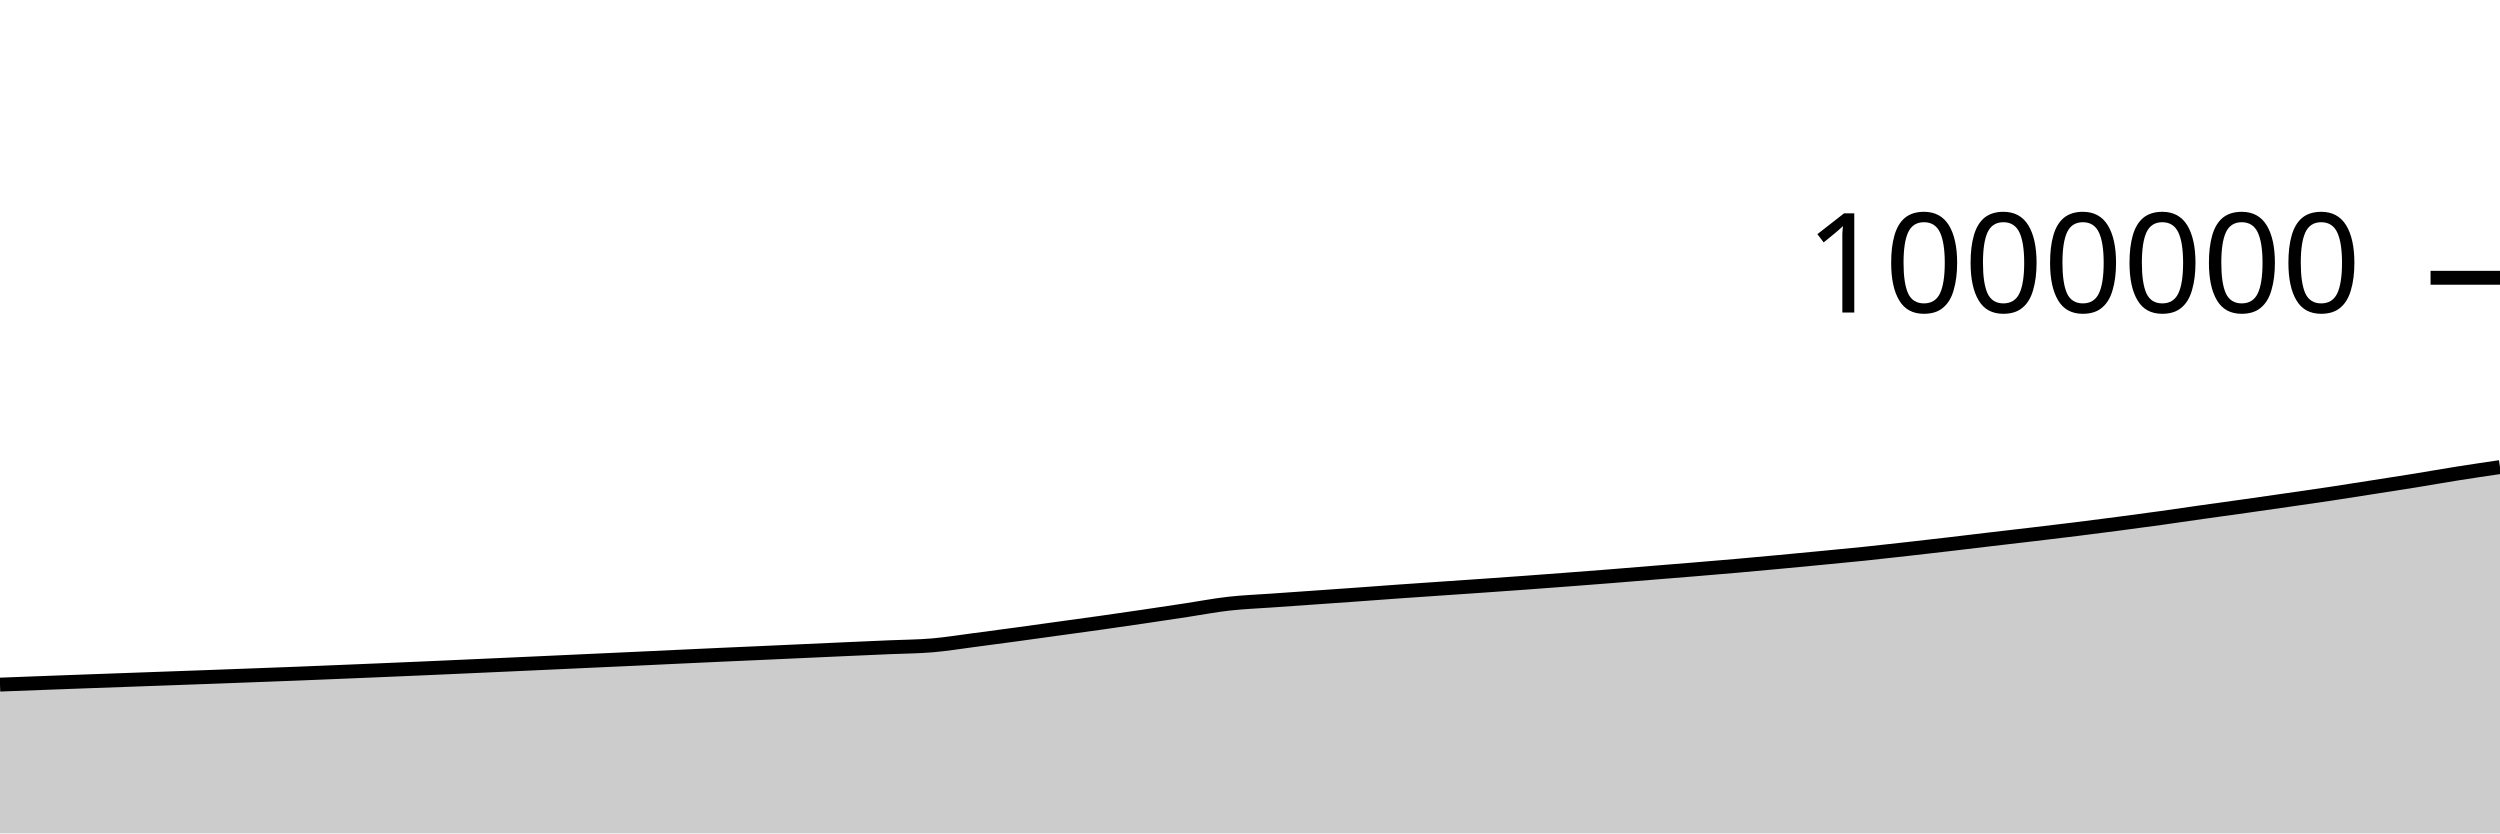
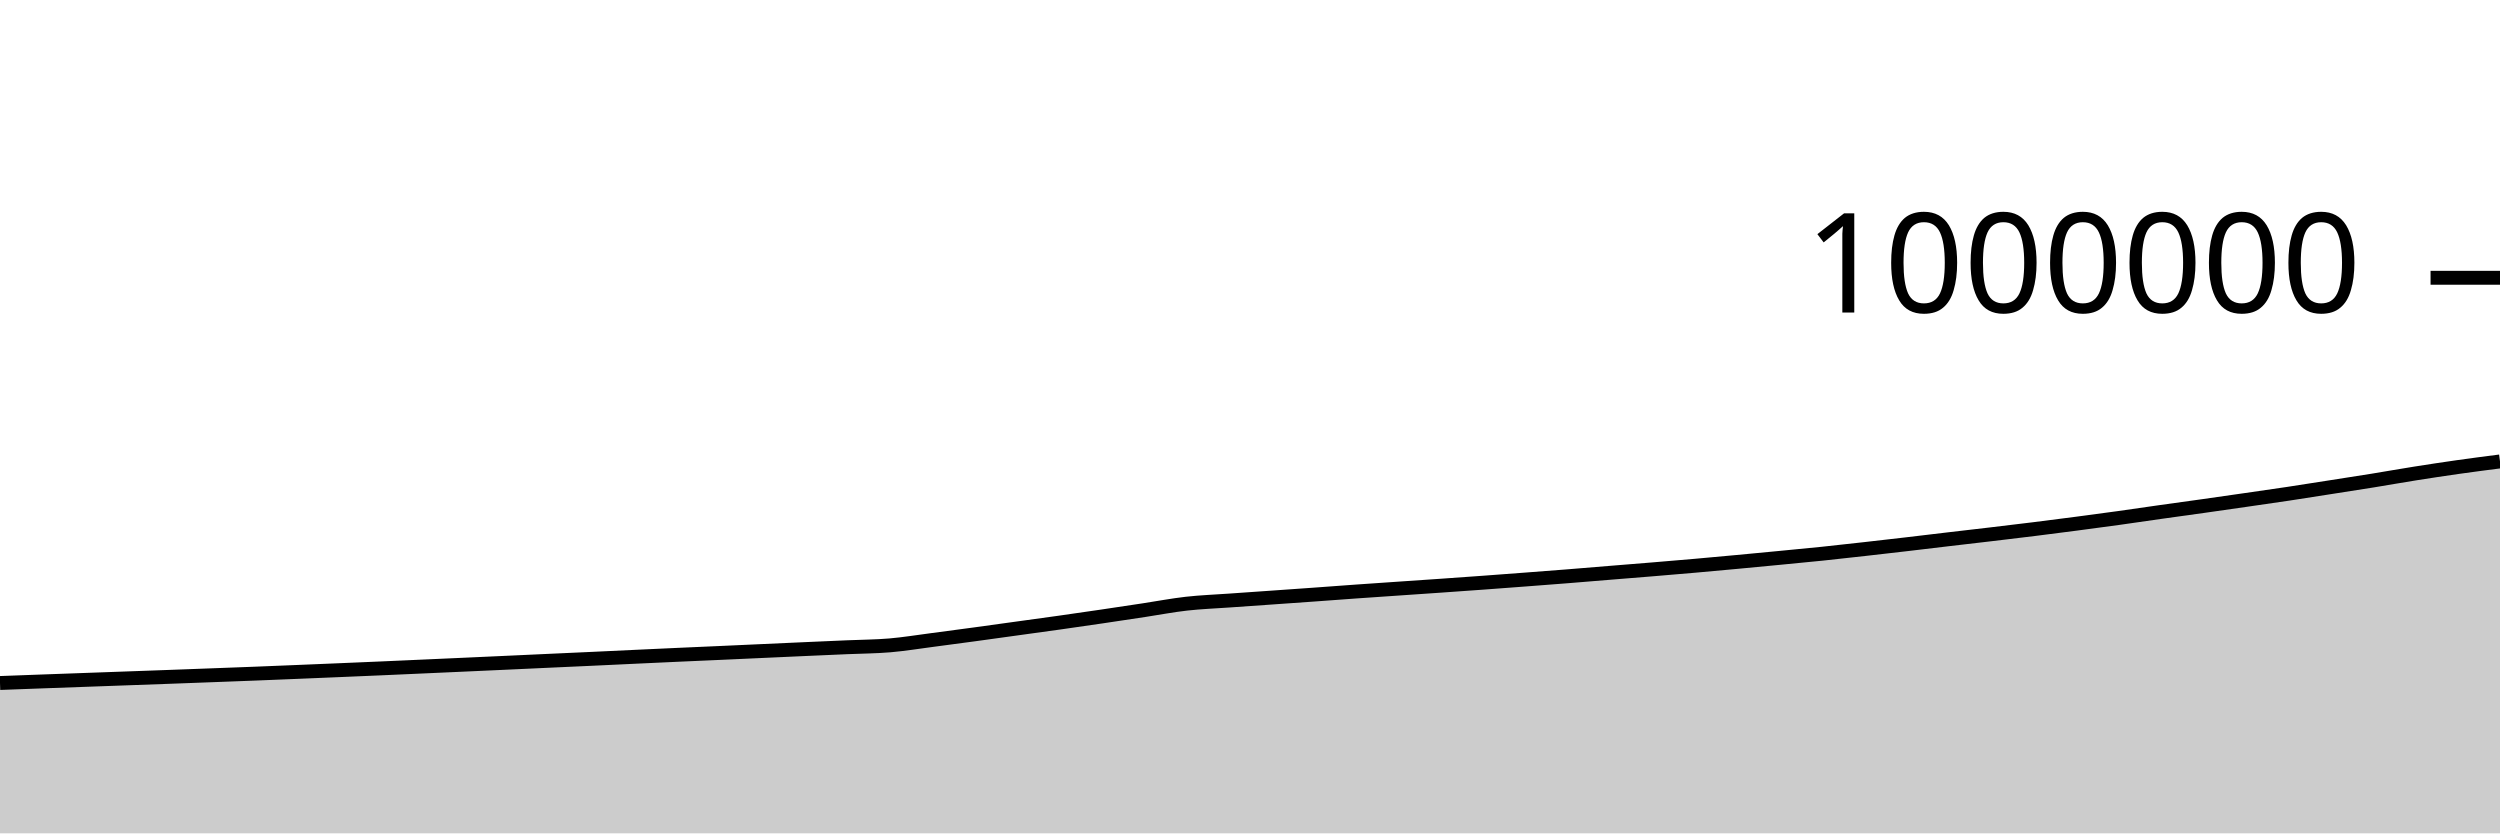
<svg xmlns="http://www.w3.org/2000/svg" viewBox="0 0 180 60">
  <g transform="translate(0,20)">
-     <path class="area" fill="rgba(0, 0, 0, 0.2)" d="M0,29.292C1.017,29.253,2.034,29.214,3.051,29.176C4.068,29.138,5.085,29.1,6.102,29.063C7.119,29.026,8.136,28.99,9.153,28.953C10.169,28.916,11.186,28.879,12.203,28.843C13.22,28.806,14.237,28.77,15.254,28.733C16.271,28.696,17.288,28.657,18.305,28.619C19.322,28.581,20.339,28.544,21.356,28.504C22.373,28.464,23.39,28.422,24.407,28.38C25.424,28.338,26.441,28.295,27.458,28.253C28.475,28.21,29.492,28.167,30.508,28.123C31.525,28.079,32.542,28.033,33.559,27.987C34.576,27.942,35.593,27.896,36.61,27.85C37.627,27.804,38.644,27.758,39.661,27.711C40.678,27.665,41.695,27.617,42.712,27.57C43.729,27.524,44.746,27.478,45.763,27.431C46.78,27.384,47.797,27.335,48.814,27.287C49.831,27.24,50.847,27.192,51.864,27.146C52.881,27.1,53.898,27.056,54.915,27.011C55.932,26.965,56.949,26.918,57.966,26.872C58.983,26.826,60,26.78,61.017,26.734C62.034,26.689,63.051,26.645,64.068,26.6C65.085,26.556,66.102,26.553,67.119,26.467C68.136,26.38,69.153,26.212,70.169,26.08C71.186,25.947,72.203,25.811,73.22,25.673C74.237,25.535,75.254,25.392,76.271,25.251C77.288,25.11,78.305,24.972,79.322,24.829C80.339,24.685,81.356,24.538,82.373,24.388C83.39,24.239,84.407,24.084,85.424,23.93C86.441,23.776,87.458,23.579,88.475,23.465C89.492,23.35,90.508,23.314,91.525,23.241C92.542,23.169,93.559,23.099,94.576,23.028C95.593,22.957,96.61,22.886,97.627,22.813C98.644,22.74,99.661,22.662,100.678,22.59C101.695,22.518,102.712,22.45,103.729,22.38C104.746,22.31,105.763,22.242,106.78,22.171C107.797,22.1,108.814,22.028,109.831,21.954C110.847,21.88,111.864,21.803,112.881,21.726C113.898,21.649,114.915,21.572,115.932,21.491C116.949,21.41,117.966,21.324,118.983,21.241C120,21.159,121.017,21.078,122.034,20.994C123.051,20.909,124.068,20.824,125.085,20.735C126.102,20.645,127.119,20.552,128.136,20.457C129.153,20.363,130.169,20.265,131.186,20.167C132.203,20.069,133.22,19.974,134.237,19.869C135.254,19.763,136.271,19.648,137.288,19.534C138.305,19.42,139.322,19.302,140.339,19.184C141.356,19.065,142.373,18.941,143.39,18.821C144.407,18.701,145.424,18.586,146.441,18.465C147.458,18.345,148.475,18.224,149.492,18.097C150.508,17.971,151.525,17.839,152.542,17.706C153.559,17.572,154.576,17.437,155.593,17.296C156.61,17.155,157.627,17.002,158.644,16.858C159.661,16.714,160.678,16.576,161.695,16.433C162.712,16.289,163.729,16.143,164.746,15.996C165.763,15.849,166.78,15.705,167.797,15.552C168.814,15.399,169.831,15.236,170.847,15.077C171.864,14.918,172.881,14.762,173.898,14.598C174.915,14.433,175.932,14.251,176.949,14.09C177.966,13.929,178.983,13.78,180,13.63L180,40C178.983,40,177.966,40,176.949,40C175.932,40,174.915,40,173.898,40C172.881,40,171.864,40,170.847,40C169.831,40,168.814,40,167.797,40C166.78,40,165.763,40,164.746,40C163.729,40,162.712,40,161.695,40C160.678,40,159.661,40,158.644,40C157.627,40,156.61,40,155.593,40C154.576,40,153.559,40,152.542,40C151.525,40,150.508,40,149.492,40C148.475,40,147.458,40,146.441,40C145.424,40,144.407,40,143.39,40C142.373,40,141.356,40,140.339,40C139.322,40,138.305,40,137.288,40C136.271,40,135.254,40,134.237,40C133.22,40,132.203,40,131.186,40C130.169,40,129.153,40,128.136,40C127.119,40,126.102,40,125.085,40C124.068,40,123.051,40,122.034,40C121.017,40,120,40,118.983,40C117.966,40,116.949,40,115.932,40C114.915,40,113.898,40,112.881,40C111.864,40,110.847,40,109.831,40C108.814,40,107.797,40,106.78,40C105.763,40,104.746,40,103.729,40C102.712,40,101.695,40,100.678,40C99.661,40,98.644,40,97.627,40C96.61,40,95.593,40,94.576,40C93.559,40,92.542,40,91.525,40C90.508,40,89.492,40,88.475,40C87.458,40,86.441,40,85.424,40C84.407,40,83.39,40,82.373,40C81.356,40,80.339,40,79.322,40C78.305,40,77.288,40,76.271,40C75.254,40,74.237,40,73.22,40C72.203,40,71.186,40,70.169,40C69.153,40,68.136,40,67.119,40C66.102,40,65.085,40,64.068,40C63.051,40,62.034,40,61.017,40C60,40,58.983,40,57.966,40C56.949,40,55.932,40,54.915,40C53.898,40,52.881,40,51.864,40C50.847,40,49.831,40,48.814,40C47.797,40,46.78,40,45.763,40C44.746,40,43.729,40,42.712,40C41.695,40,40.678,40,39.661,40C38.644,40,37.627,40,36.61,40C35.593,40,34.576,40,33.559,40C32.542,40,31.525,40,30.508,40C29.492,40,28.475,40,27.458,40C26.441,40,25.424,40,24.407,40C23.39,40,22.373,40,21.356,40C20.339,40,19.322,40,18.305,40C17.288,40,16.271,40,15.254,40C14.237,40,13.22,40,12.203,40C11.186,40,10.169,40,9.153,40C8.136,40,7.119,40,6.102,40C5.085,40,4.068,40,3.051,40C2.034,40,1.017,40,0,40Z" />
-     <path class="line" stroke="black" fill="none" d="M0,29.292C1.017,29.253,2.034,29.214,3.051,29.176C4.068,29.138,5.085,29.1,6.102,29.063C7.119,29.026,8.136,28.99,9.153,28.953C10.169,28.916,11.186,28.879,12.203,28.843C13.22,28.806,14.237,28.77,15.254,28.733C16.271,28.696,17.288,28.657,18.305,28.619C19.322,28.581,20.339,28.544,21.356,28.504C22.373,28.464,23.39,28.422,24.407,28.38C25.424,28.338,26.441,28.295,27.458,28.253C28.475,28.21,29.492,28.167,30.508,28.123C31.525,28.079,32.542,28.033,33.559,27.987C34.576,27.942,35.593,27.896,36.61,27.85C37.627,27.804,38.644,27.758,39.661,27.711C40.678,27.665,41.695,27.617,42.712,27.57C43.729,27.524,44.746,27.478,45.763,27.431C46.78,27.384,47.797,27.335,48.814,27.287C49.831,27.24,50.847,27.192,51.864,27.146C52.881,27.1,53.898,27.056,54.915,27.011C55.932,26.965,56.949,26.918,57.966,26.872C58.983,26.826,60,26.78,61.017,26.734C62.034,26.689,63.051,26.645,64.068,26.6C65.085,26.556,66.102,26.553,67.119,26.467C68.136,26.38,69.153,26.212,70.169,26.08C71.186,25.947,72.203,25.811,73.22,25.673C74.237,25.535,75.254,25.392,76.271,25.251C77.288,25.11,78.305,24.972,79.322,24.829C80.339,24.685,81.356,24.538,82.373,24.388C83.39,24.239,84.407,24.084,85.424,23.93C86.441,23.776,87.458,23.579,88.475,23.465C89.492,23.35,90.508,23.314,91.525,23.241C92.542,23.169,93.559,23.099,94.576,23.028C95.593,22.957,96.61,22.886,97.627,22.813C98.644,22.74,99.661,22.662,100.678,22.59C101.695,22.518,102.712,22.45,103.729,22.38C104.746,22.31,105.763,22.242,106.78,22.171C107.797,22.1,108.814,22.028,109.831,21.954C110.847,21.88,111.864,21.803,112.881,21.726C113.898,21.649,114.915,21.572,115.932,21.491C116.949,21.41,117.966,21.324,118.983,21.241C120,21.159,121.017,21.078,122.034,20.994C123.051,20.909,124.068,20.824,125.085,20.735C126.102,20.645,127.119,20.552,128.136,20.457C129.153,20.363,130.169,20.265,131.186,20.167C132.203,20.069,133.22,19.974,134.237,19.869C135.254,19.763,136.271,19.648,137.288,19.534C138.305,19.42,139.322,19.302,140.339,19.184C141.356,19.065,142.373,18.941,143.39,18.821C144.407,18.701,145.424,18.586,146.441,18.465C147.458,18.345,148.475,18.224,149.492,18.097C150.508,17.971,151.525,17.839,152.542,17.706C153.559,17.572,154.576,17.437,155.593,17.296C156.61,17.155,157.627,17.002,158.644,16.858C159.661,16.714,160.678,16.576,161.695,16.433C162.712,16.289,163.729,16.143,164.746,15.996C165.763,15.849,166.78,15.705,167.797,15.552C168.814,15.399,169.831,15.236,170.847,15.077C171.864,14.918,172.881,14.762,173.898,14.598C174.915,14.433,175.932,14.251,176.949,14.09C177.966,13.929,178.983,13.78,180,13.63" />
+     <path class="area" fill="rgba(0, 0, 0, 0.2)" d="M0,29.176C1.017,29.138,2.034,29.1,3.051,29.063C4.068,29.026,5.085,28.99,6.102,28.953C7.119,28.916,8.136,28.879,9.153,28.843C10.169,28.806,11.186,28.77,12.203,28.733C13.22,28.696,14.237,28.657,15.254,28.619C16.271,28.581,17.288,28.544,18.305,28.504C19.322,28.464,20.339,28.422,21.356,28.38C22.373,28.338,23.39,28.295,24.407,28.253C25.424,28.21,26.441,28.167,27.458,28.123C28.475,28.079,29.492,28.033,30.508,27.987C31.525,27.942,32.542,27.896,33.559,27.85C34.576,27.804,35.593,27.758,36.61,27.711C37.627,27.665,38.644,27.617,39.661,27.57C40.678,27.524,41.695,27.478,42.712,27.431C43.729,27.384,44.746,27.335,45.763,27.287C46.78,27.24,47.797,27.192,48.814,27.146C49.831,27.1,50.847,27.056,51.864,27.011C52.881,26.965,53.898,26.918,54.915,26.872C55.932,26.826,56.949,26.78,57.966,26.734C58.983,26.689,60,26.645,61.017,26.6C62.034,26.556,63.051,26.553,64.068,26.467C65.085,26.38,66.102,26.212,67.119,26.08C68.136,25.947,69.153,25.811,70.169,25.673C71.186,25.535,72.203,25.392,73.22,25.251C74.237,25.11,75.254,24.972,76.271,24.829C77.288,24.685,78.305,24.538,79.322,24.388C80.339,24.239,81.356,24.084,82.373,23.93C83.39,23.776,84.407,23.579,85.424,23.465C86.441,23.35,87.458,23.314,88.475,23.241C89.492,23.169,90.508,23.099,91.525,23.028C92.542,22.957,93.559,22.886,94.576,22.813C95.593,22.74,96.61,22.662,97.627,22.59C98.644,22.518,99.661,22.45,100.678,22.38C101.695,22.31,102.712,22.242,103.729,22.171C104.746,22.1,105.763,22.028,106.78,21.954C107.797,21.88,108.814,21.803,109.831,21.726C110.847,21.649,111.864,21.572,112.881,21.491C113.898,21.41,114.915,21.324,115.932,21.241C116.949,21.159,117.966,21.078,118.983,20.994C120,20.909,121.017,20.824,122.034,20.735C123.051,20.645,124.068,20.552,125.085,20.457C126.102,20.363,127.119,20.265,128.136,20.167C129.153,20.069,130.169,19.974,131.186,19.869C132.203,19.763,133.22,19.648,134.237,19.534C135.254,19.42,136.271,19.302,137.288,19.184C138.305,19.065,139.322,18.941,140.339,18.821C141.356,18.701,142.373,18.586,143.39,18.465C144.407,18.345,145.424,18.224,146.441,18.097C147.458,17.971,148.475,17.839,149.492,17.706C150.508,17.572,151.525,17.437,152.542,17.296C153.559,17.155,154.576,17.002,155.593,16.858C156.61,16.714,157.627,16.576,158.644,16.433C159.661,16.289,160.678,16.143,161.695,15.996C162.712,15.849,163.729,15.705,164.746,15.552C165.763,15.399,166.78,15.236,167.797,15.077C168.814,14.918,169.831,14.762,170.847,14.598C171.864,14.433,172.881,14.251,173.898,14.09C174.915,13.929,175.932,13.775,176.949,13.63C177.966,13.486,178.983,13.354,180,13.223L180,40C178.983,40,177.966,40,176.949,40C175.932,40,174.915,40,173.898,40C172.881,40,171.864,40,170.847,40C169.831,40,168.814,40,167.797,40C166.78,40,165.763,40,164.746,40C163.729,40,162.712,40,161.695,40C160.678,40,159.661,40,158.644,40C157.627,40,156.61,40,155.593,40C154.576,40,153.559,40,152.542,40C151.525,40,150.508,40,149.492,40C148.475,40,147.458,40,146.441,40C145.424,40,144.407,40,143.39,40C142.373,40,141.356,40,140.339,40C139.322,40,138.305,40,137.288,40C136.271,40,135.254,40,134.237,40C133.22,40,132.203,40,131.186,40C130.169,40,129.153,40,128.136,40C127.119,40,126.102,40,125.085,40C124.068,40,123.051,40,122.034,40C121.017,40,120,40,118.983,40C117.966,40,116.949,40,115.932,40C114.915,40,113.898,40,112.881,40C111.864,40,110.847,40,109.831,40C108.814,40,107.797,40,106.78,40C105.763,40,104.746,40,103.729,40C102.712,40,101.695,40,100.678,40C99.661,40,98.644,40,97.627,40C96.61,40,95.593,40,94.576,40C93.559,40,92.542,40,91.525,40C90.508,40,89.492,40,88.475,40C87.458,40,86.441,40,85.424,40C84.407,40,83.39,40,82.373,40C81.356,40,80.339,40,79.322,40C78.305,40,77.288,40,76.271,40C75.254,40,74.237,40,73.22,40C72.203,40,71.186,40,70.169,40C69.153,40,68.136,40,67.119,40C66.102,40,65.085,40,64.068,40C63.051,40,62.034,40,61.017,40C60,40,58.983,40,57.966,40C56.949,40,55.932,40,54.915,40C53.898,40,52.881,40,51.864,40C50.847,40,49.831,40,48.814,40C47.797,40,46.78,40,45.763,40C44.746,40,43.729,40,42.712,40C41.695,40,40.678,40,39.661,40C38.644,40,37.627,40,36.61,40C35.593,40,34.576,40,33.559,40C32.542,40,31.525,40,30.508,40C29.492,40,28.475,40,27.458,40C26.441,40,25.424,40,24.407,40C23.39,40,22.373,40,21.356,40C20.339,40,19.322,40,18.305,40C17.288,40,16.271,40,15.254,40C14.237,40,13.22,40,12.203,40C11.186,40,10.169,40,9.153,40C8.136,40,7.119,40,6.102,40C5.085,40,4.068,40,3.051,40C2.034,40,1.017,40,0,40Z" />
+     <path class="line" stroke="black" fill="none" d="M0,29.176C1.017,29.138,2.034,29.1,3.051,29.063C4.068,29.026,5.085,28.99,6.102,28.953C7.119,28.916,8.136,28.879,9.153,28.843C10.169,28.806,11.186,28.77,12.203,28.733C13.22,28.696,14.237,28.657,15.254,28.619C16.271,28.581,17.288,28.544,18.305,28.504C19.322,28.464,20.339,28.422,21.356,28.38C22.373,28.338,23.39,28.295,24.407,28.253C25.424,28.21,26.441,28.167,27.458,28.123C28.475,28.079,29.492,28.033,30.508,27.987C31.525,27.942,32.542,27.896,33.559,27.85C34.576,27.804,35.593,27.758,36.61,27.711C37.627,27.665,38.644,27.617,39.661,27.57C40.678,27.524,41.695,27.478,42.712,27.431C43.729,27.384,44.746,27.335,45.763,27.287C46.78,27.24,47.797,27.192,48.814,27.146C49.831,27.1,50.847,27.056,51.864,27.011C52.881,26.965,53.898,26.918,54.915,26.872C55.932,26.826,56.949,26.78,57.966,26.734C58.983,26.689,60,26.645,61.017,26.6C62.034,26.556,63.051,26.553,64.068,26.467C65.085,26.38,66.102,26.212,67.119,26.08C68.136,25.947,69.153,25.811,70.169,25.673C71.186,25.535,72.203,25.392,73.22,25.251C74.237,25.11,75.254,24.972,76.271,24.829C77.288,24.685,78.305,24.538,79.322,24.388C80.339,24.239,81.356,24.084,82.373,23.93C83.39,23.776,84.407,23.579,85.424,23.465C86.441,23.35,87.458,23.314,88.475,23.241C89.492,23.169,90.508,23.099,91.525,23.028C92.542,22.957,93.559,22.886,94.576,22.813C95.593,22.74,96.61,22.662,97.627,22.59C98.644,22.518,99.661,22.45,100.678,22.38C101.695,22.31,102.712,22.242,103.729,22.171C104.746,22.1,105.763,22.028,106.78,21.954C107.797,21.88,108.814,21.803,109.831,21.726C110.847,21.649,111.864,21.572,112.881,21.491C113.898,21.41,114.915,21.324,115.932,21.241C116.949,21.159,117.966,21.078,118.983,20.994C120,20.909,121.017,20.824,122.034,20.735C123.051,20.645,124.068,20.552,125.085,20.457C126.102,20.363,127.119,20.265,128.136,20.167C129.153,20.069,130.169,19.974,131.186,19.869C132.203,19.763,133.22,19.648,134.237,19.534C135.254,19.42,136.271,19.302,137.288,19.184C138.305,19.065,139.322,18.941,140.339,18.821C141.356,18.701,142.373,18.586,143.39,18.465C144.407,18.345,145.424,18.224,146.441,18.097C147.458,17.971,148.475,17.839,149.492,17.706C150.508,17.572,151.525,17.437,152.542,17.296C153.559,17.155,154.576,17.002,155.593,16.858C156.61,16.714,157.627,16.576,158.644,16.433C159.661,16.289,160.678,16.143,161.695,15.996C162.712,15.849,163.729,15.705,164.746,15.552C165.763,15.399,166.78,15.236,167.797,15.077C168.814,14.918,169.831,14.762,170.847,14.598C171.864,14.433,172.881,14.251,173.898,14.09C174.915,13.929,175.932,13.775,176.949,13.63C177.966,13.486,178.983,13.354,180,13.223" />
    <path class="axis-ceiling" stroke-width="1" stroke="black" fill="none" d="M175,0L180,0" />
    <text class="axis-ceiling-label" font-family="sans-serif" text-anchor="end" font-size="10px" x="170" y="2.5">1000000</text>
  </g>
</svg>
